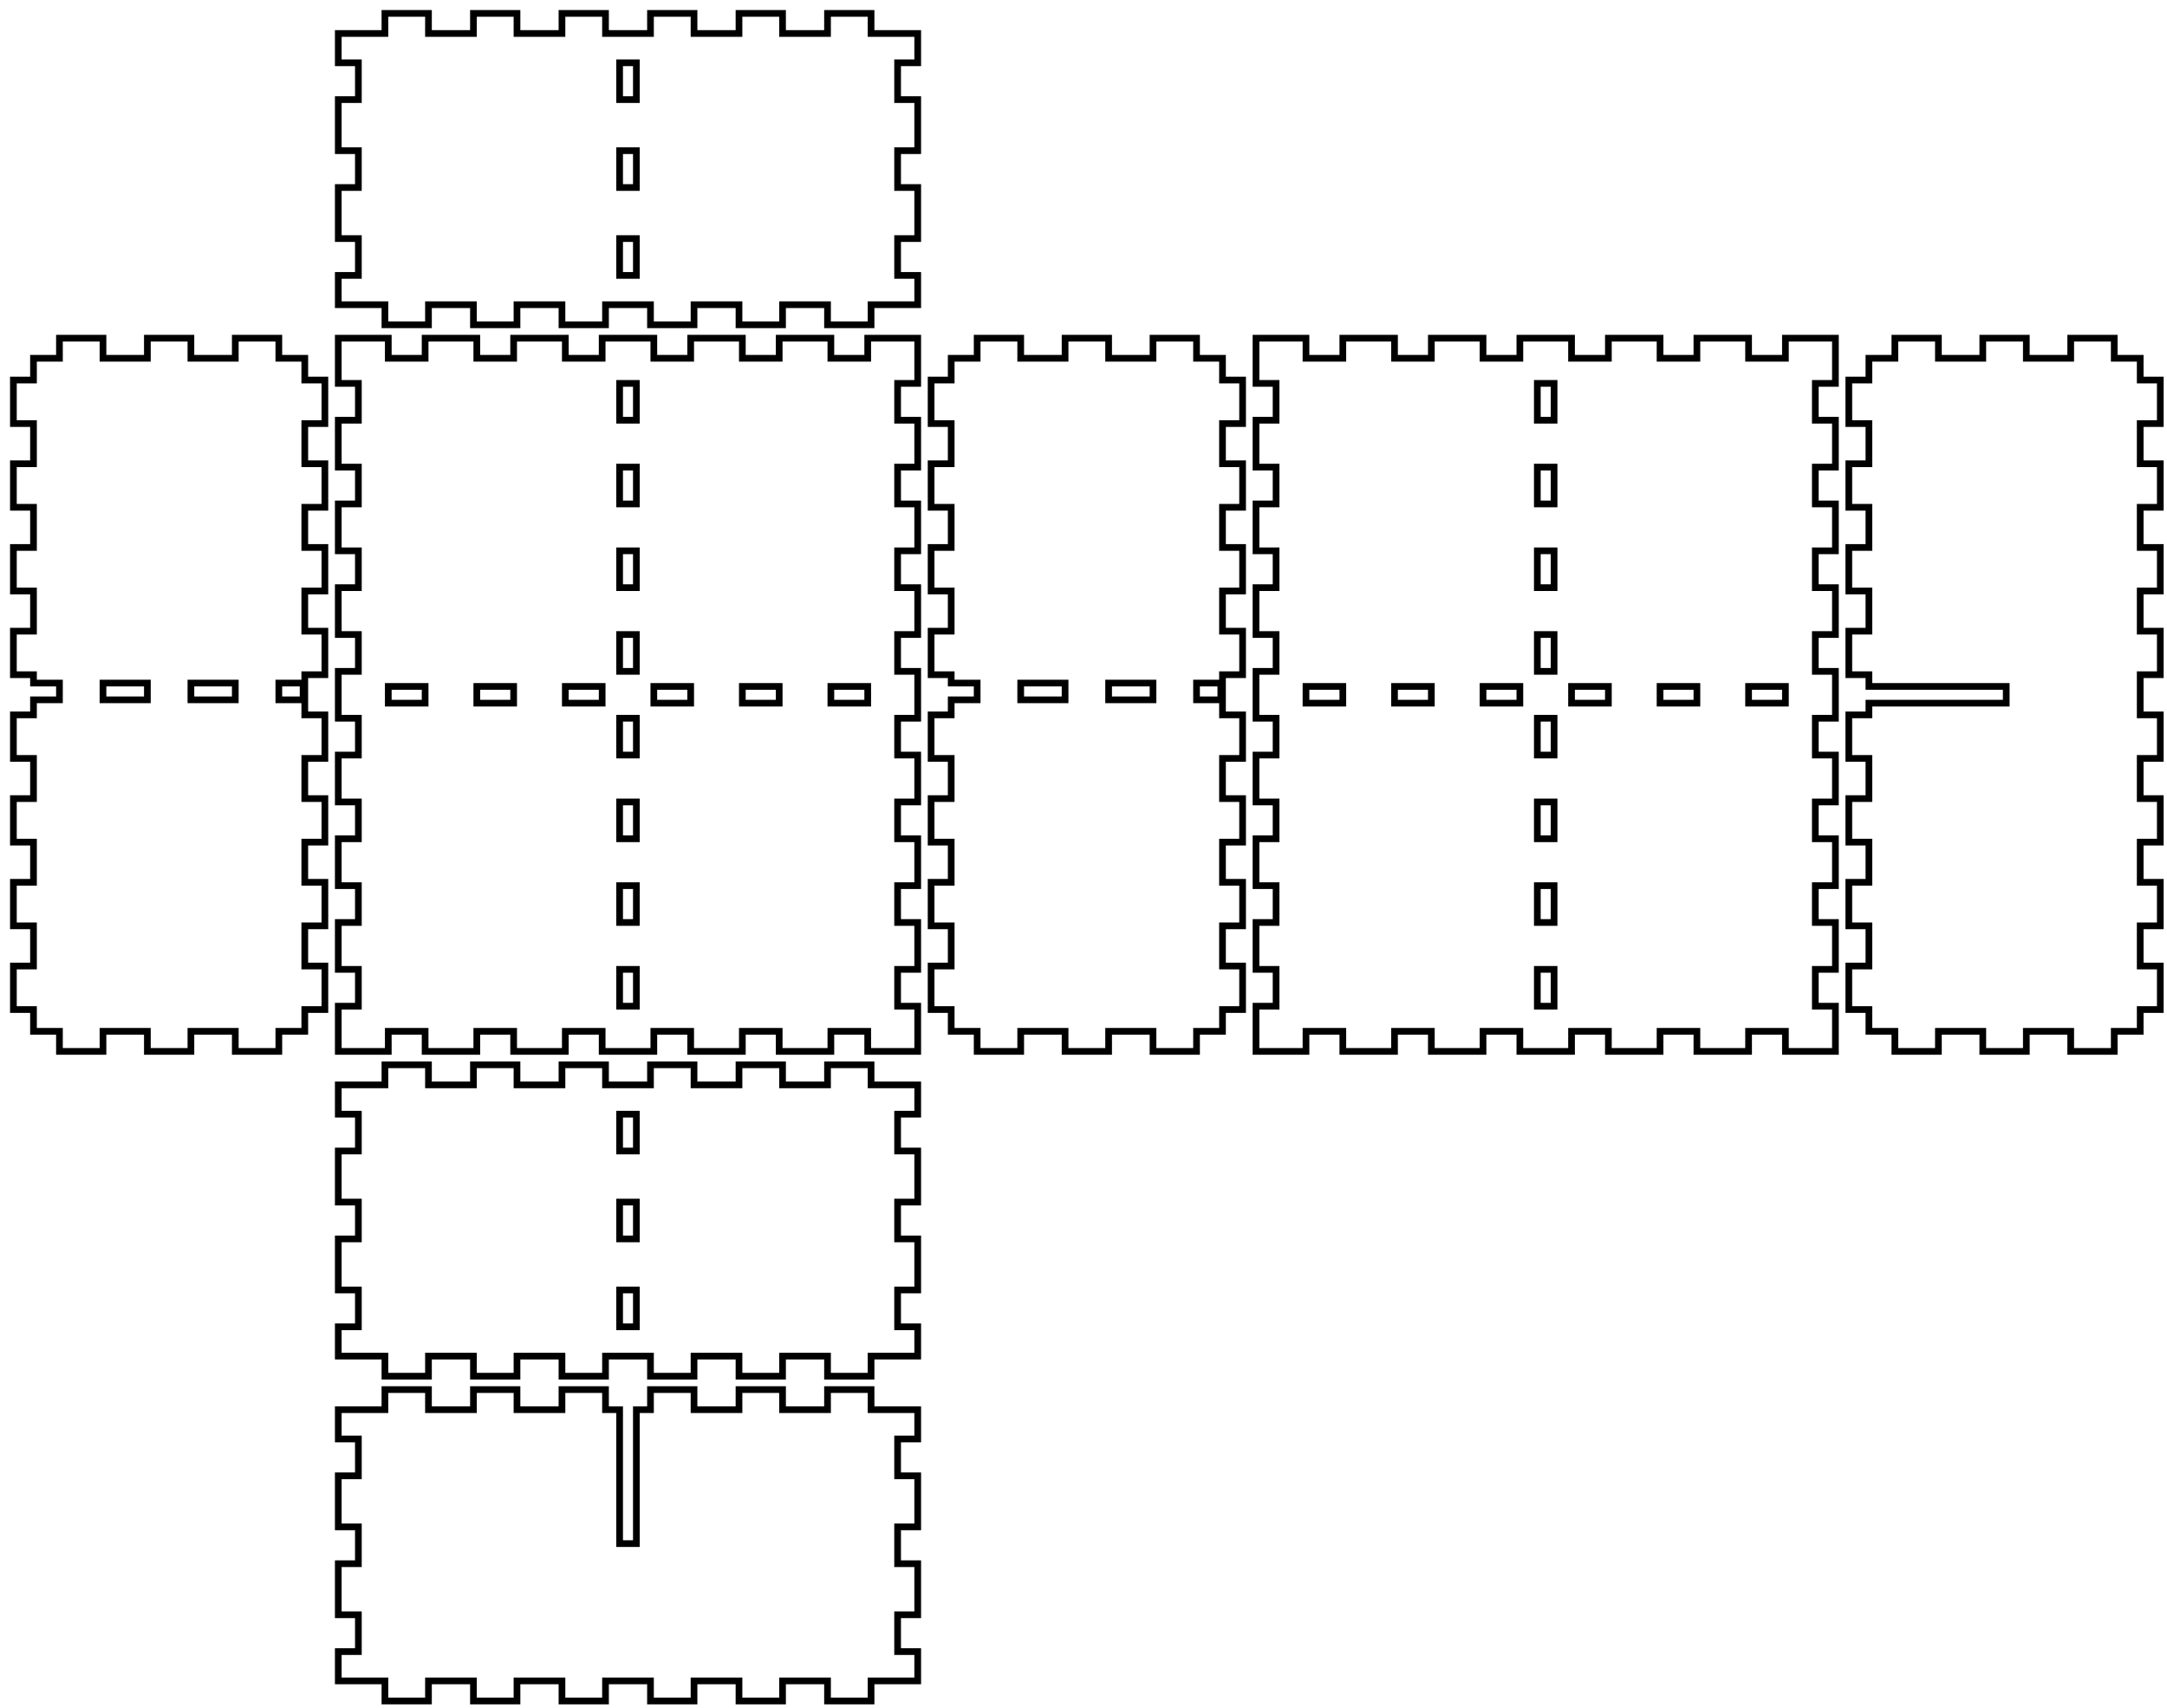
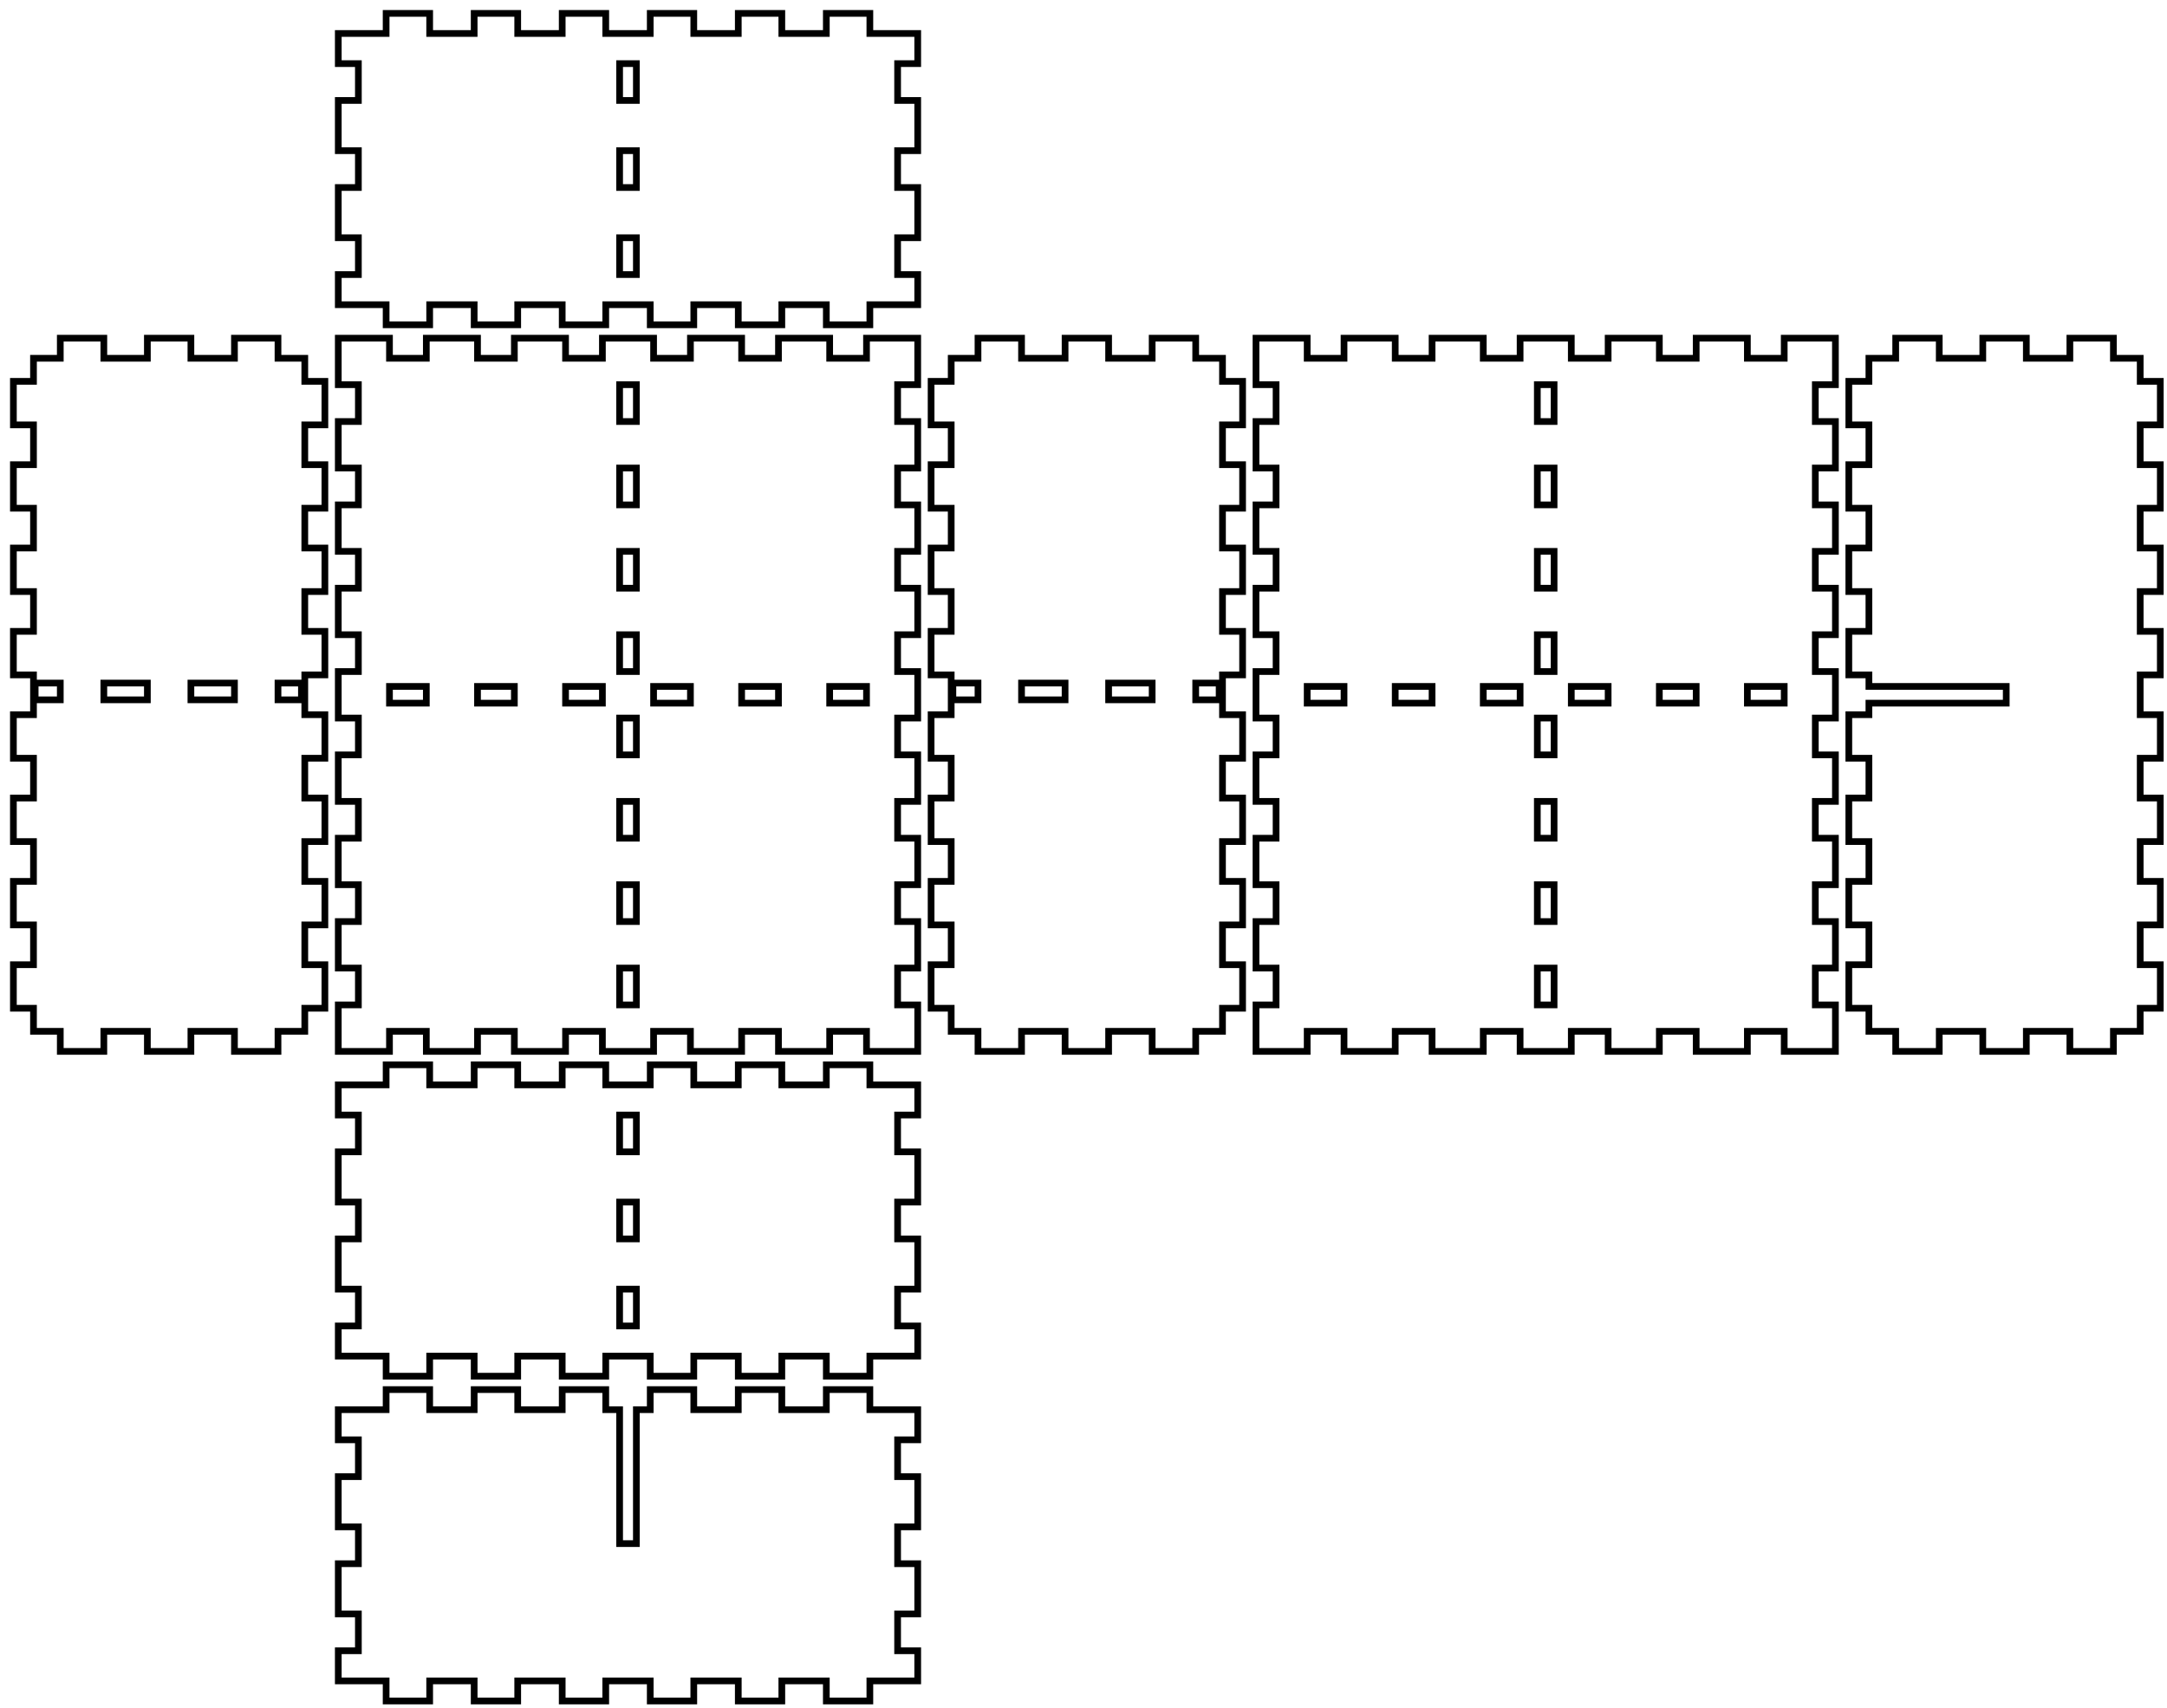
<svg xmlns="http://www.w3.org/2000/svg" width="323.5mm" height="255mm" viewBox="0 0 323.5 255" version="1.1" id="svg5">
  <defs id="defs2" />
  <g id="layer1">
-     <path id="piece_001" style="fill:none;stroke:#000000;stroke-width:1" d="M 50.5 166.375 L 53.5 166.375 L 53.5 171.875 L 50.5 171.875 L 50.5 179.5 L 53.5 179.5 L 53.5 185 L 50.5 185 L 50.5 192.625 L 53.5 192.625 L 53.5 198.125 L 50.5 198.125 L 50.5 202.5 L 57.464 202.5 L 57.464 205.5 L 63.964 205.5 L 63.964 202.5 L 70.679 202.5 L 70.679 205.5 L 77.179 205.5 L 77.179 202.5 L 83.893 202.5 L 83.893 205.5 L 90.393 205.5 L 90.393 202.5 L 97.107 202.5 L 97.107 205.5 L 103.607 205.5 L 103.607 202.5 L 110.321 202.5 L 110.321 205.5 L 116.821 205.5 L 116.821 202.5 L 123.536 202.5 L 123.536 205.5 L 130.036 205.5 L 130.036 202.5 L 137 202.5 L 137 198.125 L 134 198.125 L 134 192.625 L 137 192.625 L 137 185 L 134 185 L 134 179.5 L 137 179.5 L 137 171.875 L 134 171.875 L 134 166.375 L 137 166.375 L 137 162 L 130.036 162 L 130.036 159 L 123.536 159 L 123.536 162 L 116.821 162 L 116.821 159 L 110.321 159 L 110.321 162 L 103.607 162 L 103.607 159 L 97.107 159 L 97.107 162 L 90.393 162 L 90.393 159 L 83.893 159 L 83.893 162 L 77.179 162 L 77.179 159 L 70.679 159 L 70.679 162 L 63.964 162 L 63.964 159 L 57.464 159 L 57.464 162 L 50.5 162 L 50.5 166.375 Z M 92.5 166.375 L 95 166.375 L 95 171.875 L 92.5 171.875 L 92.5 166.375 Z M 92.5 179.5 L 95 179.5 L 95 185 L 92.5 185 L 92.5 179.5 Z M 92.5 192.625 L 95 192.625 L 95 198.125 L 92.5 198.125 L 92.5 192.625 Z" />
-     <path id="xdivider_001" style="fill:none;stroke:#000000;stroke-width:1" d="M 90.393 210.5 L 90.393 207.5 L 83.893 207.5 L 83.893 210.5 L 77.179 210.5 L 77.179 207.5 L 70.679 207.5 L 70.679 210.5 L 63.964 210.5 L 63.964 207.5 L 57.464 207.5 L 57.464 210.5 L 50.5 210.5 L 50.5 214.875 L 53.5 214.875 L 53.5 220.375 L 50.5 220.375 L 50.5 228 L 53.5 228 L 53.5 233.5 L 50.5 233.5 L 50.5 241.125 L 53.5 241.125 L 53.5 246.625 L 50.5 246.625 L 50.5 251 L 57.464 251 L 57.464 254 L 63.964 254 L 63.964 251 L 70.679 251 L 70.679 254 L 77.179 254 L 77.179 251 L 83.893 251 L 83.893 254 L 90.393 254 L 90.393 251 L 97.107 251 L 97.107 254 L 103.607 254 L 103.607 251 L 110.321 251 L 110.321 254 L 116.821 254 L 116.821 251 L 123.536 251 L 123.536 254 L 130.036 254 L 130.036 251 L 137 251 L 137 246.625 L 134 246.625 L 134 241.125 L 137 241.125 L 137 233.5 L 134 233.5 L 134 228 L 137 228 L 137 220.375 L 134 220.375 L 134 214.875 L 137 214.875 L 137 210.5 L 130.036 210.5 L 130.036 207.5 L 123.536 207.5 L 123.536 210.5 L 116.821 210.5 L 116.821 207.5 L 110.321 207.5 L 110.321 210.5 L 103.607 210.5 L 103.607 207.5 L 97.107 207.5 L 97.107 210.5 L 95 210.5 L 95 230.5 L 92.5 230.5 L 92.5 210.5 L 90.393 210.5 Z" />
-     <path id="piece_002" style="fill:none;stroke:#000000;stroke-width:1" d="M 5 106.75 L 2 106.75 L 2 113.25 L 5 113.25 L 5 119.25 L 2 119.25 L 2 125.75 L 5 125.75 L 5 131.75 L 2 131.75 L 2 138.25 L 5 138.25 L 5 144.25 L 2 144.25 L 2 150.75 L 5 150.75 L 5 154 L 8.875 154 L 8.875 157 L 15.375 157 L 15.375 154 L 22 154 L 22 157 L 28.5 157 L 28.5 154 L 35.125 154 L 35.125 157 L 41.625 157 L 41.625 154 L 45.5 154 L 45.5 150.75 L 48.5 150.75 L 48.5 144.25 L 45.5 144.25 L 45.5 138.25 L 48.5 138.25 L 48.5 131.75 L 45.5 131.75 L 45.5 125.75 L 48.5 125.75 L 48.5 119.25 L 45.5 119.25 L 45.5 113.25 L 48.5 113.25 L 48.5 106.75 L 45.5 106.75 L 45.5 100.75 L 48.5 100.75 L 48.5 94.25 L 45.5 94.25 L 45.5 88.25 L 48.5 88.25 L 48.5 81.75 L 45.5 81.75 L 45.5 75.75 L 48.5 75.75 L 48.5 69.25 L 45.5 69.25 L 45.5 63.25 L 48.5 63.25 L 48.5 56.75 L 45.5 56.75 L 45.5 53.5 L 41.625 53.5 L 41.625 50.5 L 35.125 50.5 L 35.125 53.5 L 28.5 53.5 L 28.5 50.5 L 22 50.5 L 22 53.5 L 15.375 53.5 L 15.375 50.5 L 8.875 50.5 L 8.875 53.5 L 5 53.5 L 5 56.75 L 2 56.75 L 2 63.25 L 5 63.25 L 5 69.25 L 2 69.25 L 2 75.75 L 5 75.75 L 5 81.75 L 2 81.75 L 2 88.25 L 5 88.25 L 5 94.25 L 2 94.25 L 2 100.75 L 5 100.75 L 5 102 L 8.875 102 L 8.875 104.5 L 5 104.5 L 5 106.75 Z M 15.375 102 L 22 102 L 22 104.5 L 15.375 104.5 L 15.375 102 Z M 28.5 102 L 35.125 102 L 35.125 104.5 L 28.5 104.5 L 28.5 102 Z M 41.625 102 L 45.25 102 L 45.25 104.5 L 41.625 104.5 L 41.625 102 Z" />
-     <path id="ydivider_001" style="fill:none;stroke:#000000;stroke-width:1" d="M 279 106.75 L 276 106.75 L 276 113.25 L 279 113.25 L 279 119.25 L 276 119.25 L 276 125.75 L 279 125.75 L 279 131.75 L 276 131.75 L 276 138.25 L 279 138.25 L 279 144.25 L 276 144.25 L 276 150.75 L 279 150.75 L 279 154 L 282.875 154 L 282.875 157 L 289.375 157 L 289.375 154 L 296 154 L 296 157 L 302.5 157 L 302.5 154 L 309.125 154 L 309.125 157 L 315.625 157 L 315.625 154 L 319.5 154 L 319.5 150.75 L 322.5 150.75 L 322.5 144.25 L 319.5 144.25 L 319.5 138.25 L 322.5 138.25 L 322.5 131.75 L 319.5 131.75 L 319.5 125.75 L 322.5 125.75 L 322.5 119.25 L 319.5 119.25 L 319.5 113.25 L 322.5 113.25 L 322.5 106.75 L 319.5 106.75 L 319.5 100.75 L 322.5 100.75 L 322.5 94.25 L 319.5 94.25 L 319.5 88.25 L 322.5 88.25 L 322.5 81.75 L 319.5 81.75 L 319.5 75.75 L 322.5 75.75 L 322.5 69.25 L 319.5 69.25 L 319.5 63.25 L 322.5 63.25 L 322.5 56.75 L 319.5 56.75 L 319.5 53.5 L 315.625 53.5 L 315.625 50.5 L 309.125 50.5 L 309.125 53.5 L 302.5 53.5 L 302.5 50.5 L 296 50.5 L 296 53.5 L 289.375 53.5 L 289.375 50.5 L 282.875 50.5 L 282.875 53.5 L 279 53.5 L 279 56.75 L 276 56.75 L 276 63.25 L 279 63.25 L 279 69.25 L 276 69.25 L 276 75.75 L 279 75.75 L 279 81.75 L 276 81.75 L 276 88.25 L 279 88.25 L 279 94.25 L 276 94.25 L 276 100.75 L 279 100.75 L 279 102.5 L 299.5 102.5 L 299.5 105 L 279 105 L 279 106.75 Z" />
-     <path id="piece_003" style="fill:none;stroke:#000000;stroke-width:1" d="M 50.5 57.25 L 53.5 57.25 L 53.5 62.75 L 50.5 62.75 L 50.5 69.75 L 53.5 69.75 L 53.5 75.25 L 50.5 75.25 L 50.5 82.25 L 53.5 82.25 L 53.5 87.75 L 50.5 87.75 L 50.5 94.75 L 53.5 94.75 L 53.5 100.25 L 50.5 100.25 L 50.5 107.25 L 53.5 107.25 L 53.5 112.75 L 50.5 112.75 L 50.5 119.75 L 53.5 119.75 L 53.5 125.25 L 50.5 125.25 L 50.5 132.25 L 53.5 132.25 L 53.5 137.75 L 50.5 137.75 L 50.5 144.75 L 53.5 144.75 L 53.5 150.25 L 50.5 150.25 L 50.5 157 L 57.964 157 L 57.964 154 L 63.464 154 L 63.464 157 L 71.179 157 L 71.179 154 L 76.679 154 L 76.679 157 L 84.393 157 L 84.393 154 L 89.893 154 L 89.893 157 L 97.607 157 L 97.607 154 L 103.107 154 L 103.107 157 L 110.821 157 L 110.821 154 L 116.321 154 L 116.321 157 L 124.036 157 L 124.036 154 L 129.536 154 L 129.536 157 L 137 157 L 137 150.25 L 134 150.25 L 134 144.75 L 137 144.75 L 137 137.75 L 134 137.75 L 134 132.25 L 137 132.25 L 137 125.25 L 134 125.25 L 134 119.75 L 137 119.75 L 137 112.75 L 134 112.75 L 134 107.25 L 137 107.25 L 137 100.25 L 134 100.25 L 134 94.75 L 137 94.75 L 137 87.75 L 134 87.75 L 134 82.25 L 137 82.25 L 137 75.25 L 134 75.25 L 134 69.75 L 137 69.75 L 137 62.75 L 134 62.75 L 134 57.25 L 137 57.25 L 137 50.5 L 129.536 50.5 L 129.536 53.5 L 124.036 53.5 L 124.036 50.5 L 116.321 50.5 L 116.321 53.5 L 110.821 53.5 L 110.821 50.5 L 103.107 50.5 L 103.107 53.5 L 97.607 53.5 L 97.607 50.5 L 89.893 50.5 L 89.893 53.5 L 84.393 53.5 L 84.393 50.5 L 76.679 50.5 L 76.679 53.5 L 71.179 53.5 L 71.179 50.5 L 63.464 50.5 L 63.464 53.5 L 57.964 53.5 L 57.964 50.5 L 50.5 50.5 L 50.5 57.25 Z M 110.821 102.5 L 116.321 102.5 L 116.321 105 L 110.821 105 L 110.821 102.5 Z M 124.036 102.5 L 129.536 102.5 L 129.536 105 L 124.036 105 L 124.036 102.5 Z M 57.964 102.5 L 63.464 102.5 L 63.464 105 L 57.964 105 L 57.964 102.5 Z M 71.179 102.5 L 76.679 102.5 L 76.679 105 L 71.179 105 L 71.179 102.5 Z M 84.393 102.5 L 89.893 102.5 L 89.893 105 L 84.393 105 L 84.393 102.5 Z M 92.5 107.25 L 95 107.25 L 95 112.75 L 92.5 112.75 L 92.5 107.25 Z M 92.5 119.75 L 95 119.75 L 95 125.25 L 92.5 125.25 L 92.5 119.75 Z M 92.5 132.25 L 95 132.25 L 95 137.75 L 92.5 137.75 L 92.5 132.25 Z M 92.5 144.75 L 95 144.75 L 95 150.25 L 92.5 150.25 L 92.5 144.75 Z M 92.5 57.25 L 95 57.25 L 95 62.75 L 92.5 62.75 L 92.5 57.25 Z M 92.5 69.75 L 95 69.75 L 95 75.25 L 92.5 75.25 L 92.5 69.75 Z M 92.5 82.25 L 95 82.25 L 95 87.75 L 92.5 87.75 L 92.5 82.25 Z M 92.5 94.75 L 95 94.75 L 95 100.25 L 92.5 100.25 L 92.5 94.75 Z M 97.607 102.5 L 103.107 102.5 L 103.107 105 L 97.607 105 L 97.607 102.5 Z" />
-     <path id="piece_004" style="fill:none;stroke:#000000;stroke-width:1" d="M 142 106.75 L 139 106.75 L 139 113.25 L 142 113.25 L 142 119.25 L 139 119.25 L 139 125.75 L 142 125.75 L 142 131.75 L 139 131.75 L 139 138.25 L 142 138.25 L 142 144.25 L 139 144.25 L 139 150.75 L 142 150.75 L 142 154 L 145.875 154 L 145.875 157 L 152.375 157 L 152.375 154 L 159 154 L 159 157 L 165.5 157 L 165.5 154 L 172.125 154 L 172.125 157 L 178.625 157 L 178.625 154 L 182.5 154 L 182.5 150.75 L 185.5 150.75 L 185.5 144.25 L 182.5 144.25 L 182.5 138.25 L 185.5 138.25 L 185.5 131.75 L 182.5 131.75 L 182.5 125.75 L 185.5 125.75 L 185.5 119.25 L 182.5 119.25 L 182.5 113.25 L 185.5 113.25 L 185.5 106.75 L 182.5 106.75 L 182.5 100.75 L 185.5 100.75 L 185.5 94.25 L 182.5 94.25 L 182.5 88.25 L 185.5 88.25 L 185.5 81.75 L 182.5 81.75 L 182.5 75.75 L 185.5 75.75 L 185.5 69.25 L 182.5 69.25 L 182.5 63.25 L 185.5 63.25 L 185.5 56.75 L 182.5 56.75 L 182.5 53.5 L 178.625 53.5 L 178.625 50.5 L 172.125 50.5 L 172.125 53.5 L 165.5 53.5 L 165.5 50.5 L 159 50.5 L 159 53.5 L 152.375 53.5 L 152.375 50.5 L 145.875 50.5 L 145.875 53.5 L 142 53.5 L 142 56.75 L 139 56.75 L 139 63.25 L 142 63.25 L 142 69.25 L 139 69.25 L 139 75.75 L 142 75.75 L 142 81.75 L 139 81.75 L 139 88.25 L 142 88.25 L 142 94.25 L 139 94.25 L 139 100.75 L 142 100.75 L 142 102 L 145.875 102 L 145.875 104.5 L 142 104.5 L 142 106.75 Z M 152.375 102 L 159 102 L 159 104.5 L 152.375 104.5 L 152.375 102 Z M 165.5 102 L 172.125 102 L 172.125 104.5 L 165.5 104.5 L 165.5 102 Z M 178.625 102 L 182.25 102 L 182.25 104.5 L 178.625 104.5 L 178.625 102 Z" />
-     <path id="piece_005" style="fill:none;stroke:#000000;stroke-width:1" d="M 187.5 57.25 L 190.5 57.25 L 190.5 62.75 L 187.5 62.75 L 187.5 69.75 L 190.5 69.75 L 190.5 75.25 L 187.5 75.25 L 187.5 82.25 L 190.5 82.25 L 190.5 87.75 L 187.5 87.75 L 187.5 94.75 L 190.5 94.75 L 190.5 100.25 L 187.5 100.25 L 187.5 107.25 L 190.5 107.25 L 190.5 112.75 L 187.5 112.75 L 187.5 119.75 L 190.5 119.75 L 190.5 125.25 L 187.5 125.25 L 187.5 132.25 L 190.5 132.25 L 190.5 137.75 L 187.5 137.75 L 187.5 144.75 L 190.5 144.75 L 190.5 150.25 L 187.5 150.25 L 187.5 157 L 194.964 157 L 194.964 154 L 200.464 154 L 200.464 157 L 208.179 157 L 208.179 154 L 213.679 154 L 213.679 157 L 221.393 157 L 221.393 154 L 226.893 154 L 226.893 157 L 234.607 157 L 234.607 154 L 240.107 154 L 240.107 157 L 247.821 157 L 247.821 154 L 253.321 154 L 253.321 157 L 261.036 157 L 261.036 154 L 266.536 154 L 266.536 157 L 274 157 L 274 150.25 L 271 150.25 L 271 144.75 L 274 144.75 L 274 137.75 L 271 137.75 L 271 132.25 L 274 132.25 L 274 125.25 L 271 125.25 L 271 119.75 L 274 119.75 L 274 112.75 L 271 112.75 L 271 107.25 L 274 107.25 L 274 100.25 L 271 100.25 L 271 94.75 L 274 94.75 L 274 87.75 L 271 87.75 L 271 82.25 L 274 82.25 L 274 75.25 L 271 75.25 L 271 69.75 L 274 69.75 L 274 62.75 L 271 62.75 L 271 57.25 L 274 57.25 L 274 50.5 L 266.536 50.5 L 266.536 53.5 L 261.036 53.5 L 261.036 50.5 L 253.321 50.5 L 253.321 53.5 L 247.821 53.5 L 247.821 50.5 L 240.107 50.5 L 240.107 53.5 L 234.607 53.5 L 234.607 50.5 L 226.893 50.5 L 226.893 53.5 L 221.393 53.5 L 221.393 50.5 L 213.679 50.5 L 213.679 53.5 L 208.179 53.5 L 208.179 50.5 L 200.464 50.5 L 200.464 53.5 L 194.964 53.5 L 194.964 50.5 L 187.5 50.5 L 187.5 57.25 Z M 194.964 102.5 L 200.464 102.5 L 200.464 105 L 194.964 105 L 194.964 102.5 Z M 208.179 102.5 L 213.679 102.5 L 213.679 105 L 208.179 105 L 208.179 102.5 Z M 221.393 102.5 L 226.893 102.5 L 226.893 105 L 221.393 105 L 221.393 102.5 Z M 229.5 107.25 L 232 107.25 L 232 112.75 L 229.5 112.75 L 229.5 107.25 Z M 229.5 119.75 L 232 119.75 L 232 125.25 L 229.5 125.25 L 229.5 119.75 Z M 229.5 132.25 L 232 132.25 L 232 137.75 L 229.5 137.75 L 229.5 132.25 Z M 229.5 144.75 L 232 144.75 L 232 150.25 L 229.5 150.25 L 229.5 144.75 Z M 229.5 57.25 L 232 57.25 L 232 62.75 L 229.5 62.75 L 229.5 57.25 Z M 229.5 69.75 L 232 69.75 L 232 75.25 L 229.5 75.25 L 229.5 69.75 Z M 229.5 82.25 L 232 82.25 L 232 87.75 L 229.5 87.75 L 229.5 82.25 Z M 229.5 94.75 L 232 94.75 L 232 100.25 L 229.5 100.25 L 229.5 94.75 Z M 234.607 102.5 L 240.107 102.5 L 240.107 105 L 234.607 105 L 234.607 102.5 Z M 247.821 102.5 L 253.321 102.5 L 253.321 105 L 247.821 105 L 247.821 102.5 Z M 261.036 102.5 L 266.536 102.5 L 266.536 105 L 261.036 105 L 261.036 102.5 Z" />
-     <path id="piece_006" style="fill:none;stroke:#000000;stroke-width:1" d="M 50.5 9.375 L 53.5 9.375 L 53.5 14.875 L 50.5 14.875 L 50.5 22.5 L 53.5 22.5 L 53.5 28 L 50.5 28 L 50.5 35.625 L 53.5 35.625 L 53.5 41.125 L 50.5 41.125 L 50.5 45.5 L 57.464 45.5 L 57.464 48.5 L 63.964 48.5 L 63.964 45.5 L 70.679 45.5 L 70.679 48.5 L 77.179 48.5 L 77.179 45.5 L 83.893 45.5 L 83.893 48.5 L 90.393 48.5 L 90.393 45.5 L 97.107 45.5 L 97.107 48.5 L 103.607 48.5 L 103.607 45.5 L 110.321 45.5 L 110.321 48.5 L 116.821 48.5 L 116.821 45.5 L 123.536 45.5 L 123.536 48.5 L 130.036 48.5 L 130.036 45.5 L 137 45.5 L 137 41.125 L 134 41.125 L 134 35.625 L 137 35.625 L 137 28 L 134 28 L 134 22.5 L 137 22.5 L 137 14.875 L 134 14.875 L 134 9.375 L 137 9.375 L 137 5 L 130.036 5 L 130.036 2 L 123.536 2 L 123.536 5 L 116.821 5 L 116.821 2 L 110.321 2 L 110.321 5 L 103.607 5 L 103.607 2 L 97.107 2 L 97.107 5 L 90.393 5 L 90.393 2 L 83.893 2 L 83.893 5 L 77.179 5 L 77.179 2 L 70.679 2 L 70.679 5 L 63.964 5 L 63.964 2 L 57.464 2 L 57.464 5 L 50.5 5 L 50.5 9.375 Z M 92.5 22.5 L 95 22.5 L 95 28 L 92.5 28 L 92.5 22.5 Z M 92.5 35.625 L 95 35.625 L 95 41.125 L 92.5 41.125 L 92.5 35.625 Z M 92.5 9.375 L 95 9.375 L 95 14.875 L 92.5 14.875 L 92.5 9.375 Z" />
+     <path id="piece_001" style="fill:none;stroke:#000000;stroke-width:1" d="M 50.5 166.5 L 53.5 166.5 L 53.5 172 L 50.5 172 L 50.5 179.5 L 53.5 179.5 L 53.5 185 L 50.5 185 L 50.5 192.5 L 53.5 192.5 L 53.5 198 L 50.5 198 L 50.5 202.5 L 57.643 202.5 L 57.643 205.5 L 64.143 205.5 L 64.143 202.5 L 70.786 202.5 L 70.786 205.5 L 77.286 205.5 L 77.286 202.5 L 83.929 202.5 L 83.929 205.5 L 90.429 205.5 L 90.429 202.5 L 97.071 202.5 L 97.071 205.5 L 103.571 205.5 L 103.571 202.5 L 110.214 202.5 L 110.214 205.5 L 116.714 205.5 L 116.714 202.5 L 123.357 202.5 L 123.357 205.5 L 129.857 205.5 L 129.857 202.5 L 137 202.5 L 137 198 L 134 198 L 134 192.5 L 137 192.5 L 137 185 L 134 185 L 134 179.5 L 137 179.5 L 137 172 L 134 172 L 134 166.5 L 137 166.5 L 137 162 L 129.857 162 L 129.857 159 L 123.357 159 L 123.357 162 L 116.714 162 L 116.714 159 L 110.214 159 L 110.214 162 L 103.571 162 L 103.571 159 L 97.071 159 L 97.071 162 L 90.429 162 L 90.429 159 L 83.929 159 L 83.929 162 L 77.286 162 L 77.286 159 L 70.786 159 L 70.786 162 L 64.143 162 L 64.143 159 L 57.643 159 L 57.643 162 L 50.5 162 L 50.5 166.5 Z M 92.5 166.5 L 95 166.5 L 95 172 L 92.5 172 L 92.5 166.5 Z M 92.5 179.5 L 95 179.5 L 95 185 L 92.5 185 L 92.5 179.5 Z M 92.5 192.5 L 95 192.5 L 95 198 L 92.5 198 L 92.5 192.5 Z" />
+     <path id="xdivider_001" style="fill:none;stroke:#000000;stroke-width:1" d="M 90.429 210.5 L 90.429 207.5 L 83.929 207.5 L 83.929 210.5 L 77.286 210.5 L 77.286 207.5 L 70.786 207.5 L 70.786 210.5 L 64.143 210.5 L 64.143 207.5 L 57.643 207.5 L 57.643 210.5 L 50.5 210.5 L 50.5 215 L 53.5 215 L 53.5 220.5 L 50.5 220.5 L 50.5 228 L 53.5 228 L 53.5 233.5 L 50.5 233.5 L 50.5 241 L 53.5 241 L 53.5 246.5 L 50.5 246.5 L 50.5 251 L 57.643 251 L 57.643 254 L 64.143 254 L 64.143 251 L 70.786 251 L 70.786 254 L 77.286 254 L 77.286 251 L 83.929 251 L 83.929 254 L 90.429 254 L 90.429 251 L 97.071 251 L 97.071 254 L 103.571 254 L 103.571 251 L 110.214 251 L 110.214 254 L 116.714 254 L 116.714 251 L 123.357 251 L 123.357 254 L 129.857 254 L 129.857 251 L 137 251 L 137 246.5 L 134 246.5 L 134 241 L 137 241 L 137 233.5 L 134 233.5 L 134 228 L 137 228 L 137 220.5 L 134 220.5 L 134 215 L 137 215 L 137 210.5 L 129.857 210.5 L 129.857 207.5 L 123.357 207.5 L 123.357 210.5 L 116.714 210.5 L 116.714 207.5 L 110.214 207.5 L 110.214 210.5 L 103.571 210.5 L 103.571 207.5 L 97.071 207.5 L 97.071 210.5 L 95 210.5 L 95 230.5 L 92.5 230.5 L 92.5 210.5 L 90.429 210.5 Z" />
+     <path id="piece_002" style="fill:none;stroke:#000000;stroke-width:1" d="M 5 56.944 L 2 56.944 L 2 63.444 L 5 63.444 L 5 69.389 L 2 69.389 L 2 75.889 L 5 75.889 L 5 81.833 L 2 81.833 L 2 88.333 L 5 88.333 L 5 94.278 L 2 94.278 L 2 100.778 L 5 100.778 L 5 106.722 L 2 106.722 L 2 113.222 L 5 113.222 L 5 119.167 L 2 119.167 L 2 125.667 L 5 125.667 L 5 131.611 L 2 131.611 L 2 138.111 L 5 138.111 L 5 144.056 L 2 144.056 L 2 150.556 L 5 150.556 L 5 154 L 9 154 L 9 157 L 15.5 157 L 15.5 154 L 22 154 L 22 157 L 28.5 157 L 28.5 154 L 35 154 L 35 157 L 41.5 157 L 41.5 154 L 45.5 154 L 45.5 150.556 L 48.5 150.556 L 48.5 144.056 L 45.5 144.056 L 45.5 138.111 L 48.5 138.111 L 48.5 131.611 L 45.5 131.611 L 45.5 125.667 L 48.5 125.667 L 48.5 119.167 L 45.5 119.167 L 45.5 113.222 L 48.5 113.222 L 48.5 106.722 L 45.5 106.722 L 45.5 100.778 L 48.5 100.778 L 48.5 94.278 L 45.5 94.278 L 45.5 88.333 L 48.5 88.333 L 48.5 81.833 L 45.5 81.833 L 45.5 75.889 L 48.5 75.889 L 48.5 69.389 L 45.5 69.389 L 45.5 63.444 L 48.5 63.444 L 48.5 56.944 L 45.5 56.944 L 45.5 53.5 L 41.5 53.5 L 41.5 50.5 L 35 50.5 L 35 53.5 L 28.5 53.5 L 28.5 50.5 L 22 50.5 L 22 53.5 L 15.5 53.5 L 15.5 50.5 L 9 50.5 L 9 53.5 L 5 53.5 L 5 56.944 Z M 15.5 102 L 22 102 L 22 104.5 L 15.5 104.5 L 15.5 102 Z M 28.5 102 L 35 102 L 35 104.5 L 28.5 104.5 L 28.5 102 Z M 41.5 102 L 45 102 L 45 104.5 L 41.5 104.5 L 41.5 102 Z M 5.25 102 L 9 102 L 9 104.5 L 5.25 104.5 L 5.25 102 Z" />
+     <path id="ydivider_001" style="fill:none;stroke:#000000;stroke-width:1" d="M 279 106.722 L 276 106.722 L 276 113.222 L 279 113.222 L 279 119.167 L 276 119.167 L 276 125.667 L 279 125.667 L 279 131.611 L 276 131.611 L 276 138.111 L 279 138.111 L 279 144.056 L 276 144.056 L 276 150.556 L 279 150.556 L 279 154 L 283 154 L 283 157 L 289.5 157 L 289.5 154 L 296 154 L 296 157 L 302.5 157 L 302.5 154 L 309 154 L 309 157 L 315.5 157 L 315.5 154 L 319.5 154 L 319.5 150.556 L 322.5 150.556 L 322.5 144.056 L 319.5 144.056 L 319.5 138.111 L 322.5 138.111 L 322.5 131.611 L 319.5 131.611 L 319.5 125.667 L 322.5 125.667 L 322.5 119.167 L 319.5 119.167 L 319.5 113.222 L 322.5 113.222 L 322.5 106.722 L 319.5 106.722 L 319.5 100.778 L 322.5 100.778 L 322.5 94.278 L 319.5 94.278 L 319.5 88.333 L 322.5 88.333 L 322.5 81.833 L 319.5 81.833 L 319.5 75.889 L 322.5 75.889 L 322.5 69.389 L 319.5 69.389 L 319.5 63.444 L 322.5 63.444 L 322.5 56.944 L 319.5 56.944 L 319.5 53.5 L 315.5 53.5 L 315.5 50.5 L 309 50.5 L 309 53.5 L 302.5 53.5 L 302.5 50.5 L 296 50.5 L 296 53.5 L 289.5 53.5 L 289.5 50.5 L 283 50.5 L 283 53.5 L 279 53.5 L 279 56.944 L 276 56.944 L 276 63.444 L 279 63.444 L 279 69.389 L 276 69.389 L 276 75.889 L 279 75.889 L 279 81.833 L 276 81.833 L 276 88.333 L 279 88.333 L 279 94.278 L 276 94.278 L 276 100.778 L 279 100.778 L 279 102.5 L 299.5 102.5 L 299.5 105 L 279 105 L 279 106.722 Z" />
+     <path id="piece_003" style="fill:none;stroke:#000000;stroke-width:1" d="M 50.5 57.444 L 53.5 57.444 L 53.5 62.944 L 50.5 62.944 L 50.5 69.889 L 53.5 69.889 L 53.5 75.389 L 50.5 75.389 L 50.5 82.333 L 53.5 82.333 L 53.5 87.833 L 50.5 87.833 L 50.5 94.778 L 53.5 94.778 L 53.5 100.278 L 50.5 100.278 L 50.5 107.222 L 53.5 107.222 L 53.5 112.722 L 50.5 112.722 L 50.5 119.667 L 53.5 119.667 L 53.5 125.167 L 50.5 125.167 L 50.5 132.111 L 53.5 132.111 L 53.5 137.611 L 50.5 137.611 L 50.5 144.556 L 53.5 144.556 L 53.5 150.056 L 50.5 150.056 L 50.5 157 L 58.143 157 L 58.143 154 L 63.643 154 L 63.643 157 L 71.286 157 L 71.286 154 L 76.786 154 L 76.786 157 L 84.429 157 L 84.429 154 L 89.929 154 L 89.929 157 L 97.571 157 L 97.571 154 L 103.071 154 L 103.071 157 L 110.714 157 L 110.714 154 L 116.214 154 L 116.214 157 L 123.857 157 L 123.857 154 L 129.357 154 L 129.357 157 L 137 157 L 137 150.056 L 134 150.056 L 134 144.556 L 137 144.556 L 137 137.611 L 134 137.611 L 134 132.111 L 137 132.111 L 137 125.167 L 134 125.167 L 134 119.667 L 137 119.667 L 137 112.722 L 134 112.722 L 134 107.222 L 137 107.222 L 137 100.278 L 134 100.278 L 134 94.778 L 137 94.778 L 137 87.833 L 134 87.833 L 134 82.333 L 137 82.333 L 137 75.389 L 134 75.389 L 134 69.889 L 137 69.889 L 137 62.944 L 134 62.944 L 134 57.444 L 137 57.444 L 137 50.5 L 129.357 50.5 L 129.357 53.5 L 123.857 53.5 L 123.857 50.5 L 116.214 50.5 L 116.214 53.5 L 110.714 53.5 L 110.714 50.5 L 103.071 50.5 L 103.071 53.5 L 97.571 53.5 L 97.571 50.5 L 89.929 50.5 L 89.929 53.5 L 84.429 53.5 L 84.429 50.5 L 76.786 50.5 L 76.786 53.5 L 71.286 53.5 L 71.286 50.5 L 63.643 50.5 L 63.643 53.5 L 58.143 53.5 L 58.143 50.5 L 50.5 50.5 L 50.5 57.444 Z M 110.714 102.5 L 116.214 102.5 L 116.214 105 L 110.714 105 L 110.714 102.5 Z M 123.857 102.5 L 129.357 102.5 L 129.357 105 L 123.857 105 L 123.857 102.5 Z M 58.143 102.5 L 63.643 102.5 L 63.643 105 L 58.143 105 L 58.143 102.5 Z M 71.286 102.5 L 76.786 102.5 L 76.786 105 L 71.286 105 L 71.286 102.5 Z M 84.429 102.5 L 89.929 102.5 L 89.929 105 L 84.429 105 L 84.429 102.5 Z M 92.5 107.222 L 95 107.222 L 95 112.722 L 92.5 112.722 L 92.5 107.222 Z M 92.5 119.667 L 95 119.667 L 95 125.167 L 92.5 125.167 L 92.5 119.667 Z M 92.5 132.111 L 95 132.111 L 95 137.611 L 92.5 137.611 L 92.5 132.111 Z M 92.5 144.556 L 95 144.556 L 95 150.056 L 92.5 150.056 L 92.5 144.556 Z M 92.5 57.444 L 95 57.444 L 95 62.944 L 92.5 62.944 L 92.5 57.444 Z M 92.5 69.889 L 95 69.889 L 95 75.389 L 92.5 75.389 L 92.5 69.889 Z M 92.5 82.333 L 95 82.333 L 95 87.833 L 92.5 87.833 L 92.5 82.333 Z M 92.5 94.778 L 95 94.778 L 95 100.278 L 92.5 100.278 L 92.5 94.778 Z M 97.571 102.5 L 103.071 102.5 L 103.071 105 L 97.571 105 L 97.571 102.5 Z" />
+     <path id="piece_004" style="fill:none;stroke:#000000;stroke-width:1" d="M 142 56.944 L 139 56.944 L 139 63.444 L 142 63.444 L 142 69.389 L 139 69.389 L 139 75.889 L 142 75.889 L 142 81.833 L 139 81.833 L 139 88.333 L 142 88.333 L 142 94.278 L 139 94.278 L 139 100.778 L 142 100.778 L 142 106.722 L 139 106.722 L 139 113.222 L 142 113.222 L 142 119.167 L 139 119.167 L 139 125.667 L 142 125.667 L 142 131.611 L 139 131.611 L 139 138.111 L 142 138.111 L 142 144.056 L 139 144.056 L 139 150.556 L 142 150.556 L 142 154 L 146 154 L 146 157 L 152.5 157 L 152.5 154 L 159 154 L 159 157 L 165.5 157 L 165.5 154 L 172 154 L 172 157 L 178.5 157 L 178.5 154 L 182.5 154 L 182.5 150.556 L 185.5 150.556 L 185.5 144.056 L 182.5 144.056 L 182.5 138.111 L 185.5 138.111 L 185.5 131.611 L 182.5 131.611 L 182.5 125.667 L 185.5 125.667 L 185.5 119.167 L 182.5 119.167 L 182.5 113.222 L 185.5 113.222 L 185.5 106.722 L 182.5 106.722 L 182.5 100.778 L 185.5 100.778 L 185.5 94.278 L 182.5 94.278 L 182.5 88.333 L 185.5 88.333 L 185.5 81.833 L 182.5 81.833 L 182.5 75.889 L 185.5 75.889 L 185.5 69.389 L 182.5 69.389 L 182.5 63.444 L 185.5 63.444 L 185.5 56.944 L 182.5 56.944 L 182.5 53.5 L 178.5 53.5 L 178.5 50.5 L 172 50.5 L 172 53.5 L 165.5 53.5 L 165.5 50.5 L 159 50.5 L 159 53.5 L 152.5 53.5 L 152.5 50.5 L 146 50.5 L 146 53.5 L 142 53.5 L 142 56.944 Z M 142.25 102 L 146 102 L 146 104.5 L 142.25 104.5 L 142.25 102 Z M 152.5 102 L 159 102 L 159 104.5 L 152.5 104.5 L 152.5 102 Z M 165.5 102 L 172 102 L 172 104.5 L 165.5 104.5 L 165.5 102 Z M 178.5 102 L 182 102 L 182 104.5 L 178.5 104.5 L 178.5 102 Z" />
+     <path id="piece_005" style="fill:none;stroke:#000000;stroke-width:1" d="M 187.5 57.444 L 190.5 57.444 L 190.5 62.944 L 187.5 62.944 L 187.5 69.889 L 190.5 69.889 L 190.5 75.389 L 187.5 75.389 L 187.5 82.333 L 190.5 82.333 L 190.5 87.833 L 187.5 87.833 L 187.5 94.778 L 190.5 94.778 L 190.5 100.278 L 187.5 100.278 L 187.5 107.222 L 190.5 107.222 L 190.5 112.722 L 187.5 112.722 L 187.5 119.667 L 190.5 119.667 L 190.5 125.167 L 187.5 125.167 L 187.5 132.111 L 190.5 132.111 L 190.5 137.611 L 187.5 137.611 L 187.5 144.556 L 190.5 144.556 L 190.5 150.056 L 187.5 150.056 L 187.5 157 L 195.143 157 L 195.143 154 L 200.643 154 L 200.643 157 L 208.286 157 L 208.286 154 L 213.786 154 L 213.786 157 L 221.429 157 L 221.429 154 L 226.929 154 L 226.929 157 L 234.571 157 L 234.571 154 L 240.071 154 L 240.071 157 L 247.714 157 L 247.714 154 L 253.214 154 L 253.214 157 L 260.857 157 L 260.857 154 L 266.357 154 L 266.357 157 L 274 157 L 274 150.056 L 271 150.056 L 271 144.556 L 274 144.556 L 274 137.611 L 271 137.611 L 271 132.111 L 274 132.111 L 274 125.167 L 271 125.167 L 271 119.667 L 274 119.667 L 274 112.722 L 271 112.722 L 271 107.222 L 274 107.222 L 274 100.278 L 271 100.278 L 271 94.778 L 274 94.778 L 274 87.833 L 271 87.833 L 271 82.333 L 274 82.333 L 274 75.389 L 271 75.389 L 271 69.889 L 274 69.889 L 274 62.944 L 271 62.944 L 271 57.444 L 274 57.444 L 274 50.5 L 266.357 50.5 L 266.357 53.5 L 260.857 53.5 L 260.857 50.5 L 253.214 50.5 L 253.214 53.5 L 247.714 53.5 L 247.714 50.5 L 240.071 50.5 L 240.071 53.5 L 234.571 53.5 L 234.571 50.5 L 226.929 50.5 L 226.929 53.5 L 221.429 53.5 L 221.429 50.5 L 213.786 50.5 L 213.786 53.5 L 208.286 53.5 L 208.286 50.5 L 200.643 50.5 L 200.643 53.5 L 195.143 53.5 L 195.143 50.5 L 187.5 50.5 L 187.5 57.444 Z M 195.143 102.5 L 200.643 102.5 L 200.643 105 L 195.143 105 L 195.143 102.5 Z M 208.286 102.5 L 213.786 102.5 L 213.786 105 L 208.286 105 L 208.286 102.5 Z M 221.429 102.5 L 226.929 102.5 L 226.929 105 L 221.429 105 L 221.429 102.5 Z M 229.5 107.222 L 232 107.222 L 232 112.722 L 229.5 112.722 L 229.5 107.222 Z M 229.5 119.667 L 232 119.667 L 232 125.167 L 229.5 125.167 L 229.5 119.667 Z M 229.5 132.111 L 232 132.111 L 232 137.611 L 229.5 137.611 L 229.5 132.111 Z M 229.5 144.556 L 232 144.556 L 232 150.056 L 229.5 150.056 L 229.5 144.556 Z M 229.5 57.444 L 232 57.444 L 232 62.944 L 229.5 62.944 L 229.5 57.444 Z M 229.5 69.889 L 232 69.889 L 232 75.389 L 229.5 75.389 L 229.5 69.889 Z M 229.5 82.333 L 232 82.333 L 232 87.833 L 229.5 87.833 L 229.5 82.333 Z M 229.5 94.778 L 232 94.778 L 232 100.278 L 229.5 100.278 L 229.5 94.778 Z M 234.571 102.5 L 240.071 102.5 L 240.071 105 L 234.571 105 L 234.571 102.5 Z M 247.714 102.5 L 253.214 102.5 L 253.214 105 L 247.714 105 L 247.714 102.5 Z M 260.857 102.5 L 266.357 102.5 L 266.357 105 L 260.857 105 L 260.857 102.5 Z" />
+     <path id="piece_006" style="fill:none;stroke:#000000;stroke-width:1" d="M 50.5 9.5 L 53.5 9.5 L 53.5 15 L 50.5 15 L 50.5 22.5 L 53.5 22.5 L 53.5 28 L 50.5 28 L 50.5 35.5 L 53.5 35.5 L 53.5 41 L 50.5 41 L 50.5 45.5 L 57.643 45.5 L 57.643 48.5 L 64.143 48.5 L 64.143 45.5 L 70.786 45.5 L 70.786 48.5 L 77.286 48.5 L 77.286 45.5 L 83.929 45.5 L 83.929 48.5 L 90.429 48.5 L 90.429 45.5 L 97.071 45.5 L 97.071 48.5 L 103.571 48.5 L 103.571 45.5 L 110.214 45.5 L 110.214 48.5 L 116.714 48.5 L 116.714 45.5 L 123.357 45.5 L 123.357 48.5 L 129.857 48.5 L 129.857 45.5 L 137 45.5 L 137 41 L 134 41 L 134 35.5 L 137 35.5 L 137 28 L 134 28 L 134 22.5 L 137 22.5 L 137 15 L 134 15 L 134 9.5 L 137 9.5 L 137 5 L 129.857 5 L 129.857 2 L 123.357 2 L 123.357 5 L 116.714 5 L 116.714 2 L 110.214 2 L 110.214 5 L 103.571 5 L 103.571 2 L 97.071 2 L 97.071 5 L 90.429 5 L 90.429 2 L 83.929 2 L 83.929 5 L 77.286 5 L 77.286 2 L 70.786 2 L 70.786 5 L 64.143 5 L 64.143 2 L 57.643 2 L 57.643 5 L 50.5 5 L 50.5 9.5 Z M 92.5 22.5 L 95 22.5 L 95 28 L 92.5 28 L 92.5 22.5 Z M 92.5 35.5 L 95 35.5 L 95 41 L 92.5 41 L 92.5 35.5 Z M 92.5 9.5 L 95 9.5 L 95 15 L 92.5 15 L 92.5 9.5 Z" />
  </g>
</svg>
